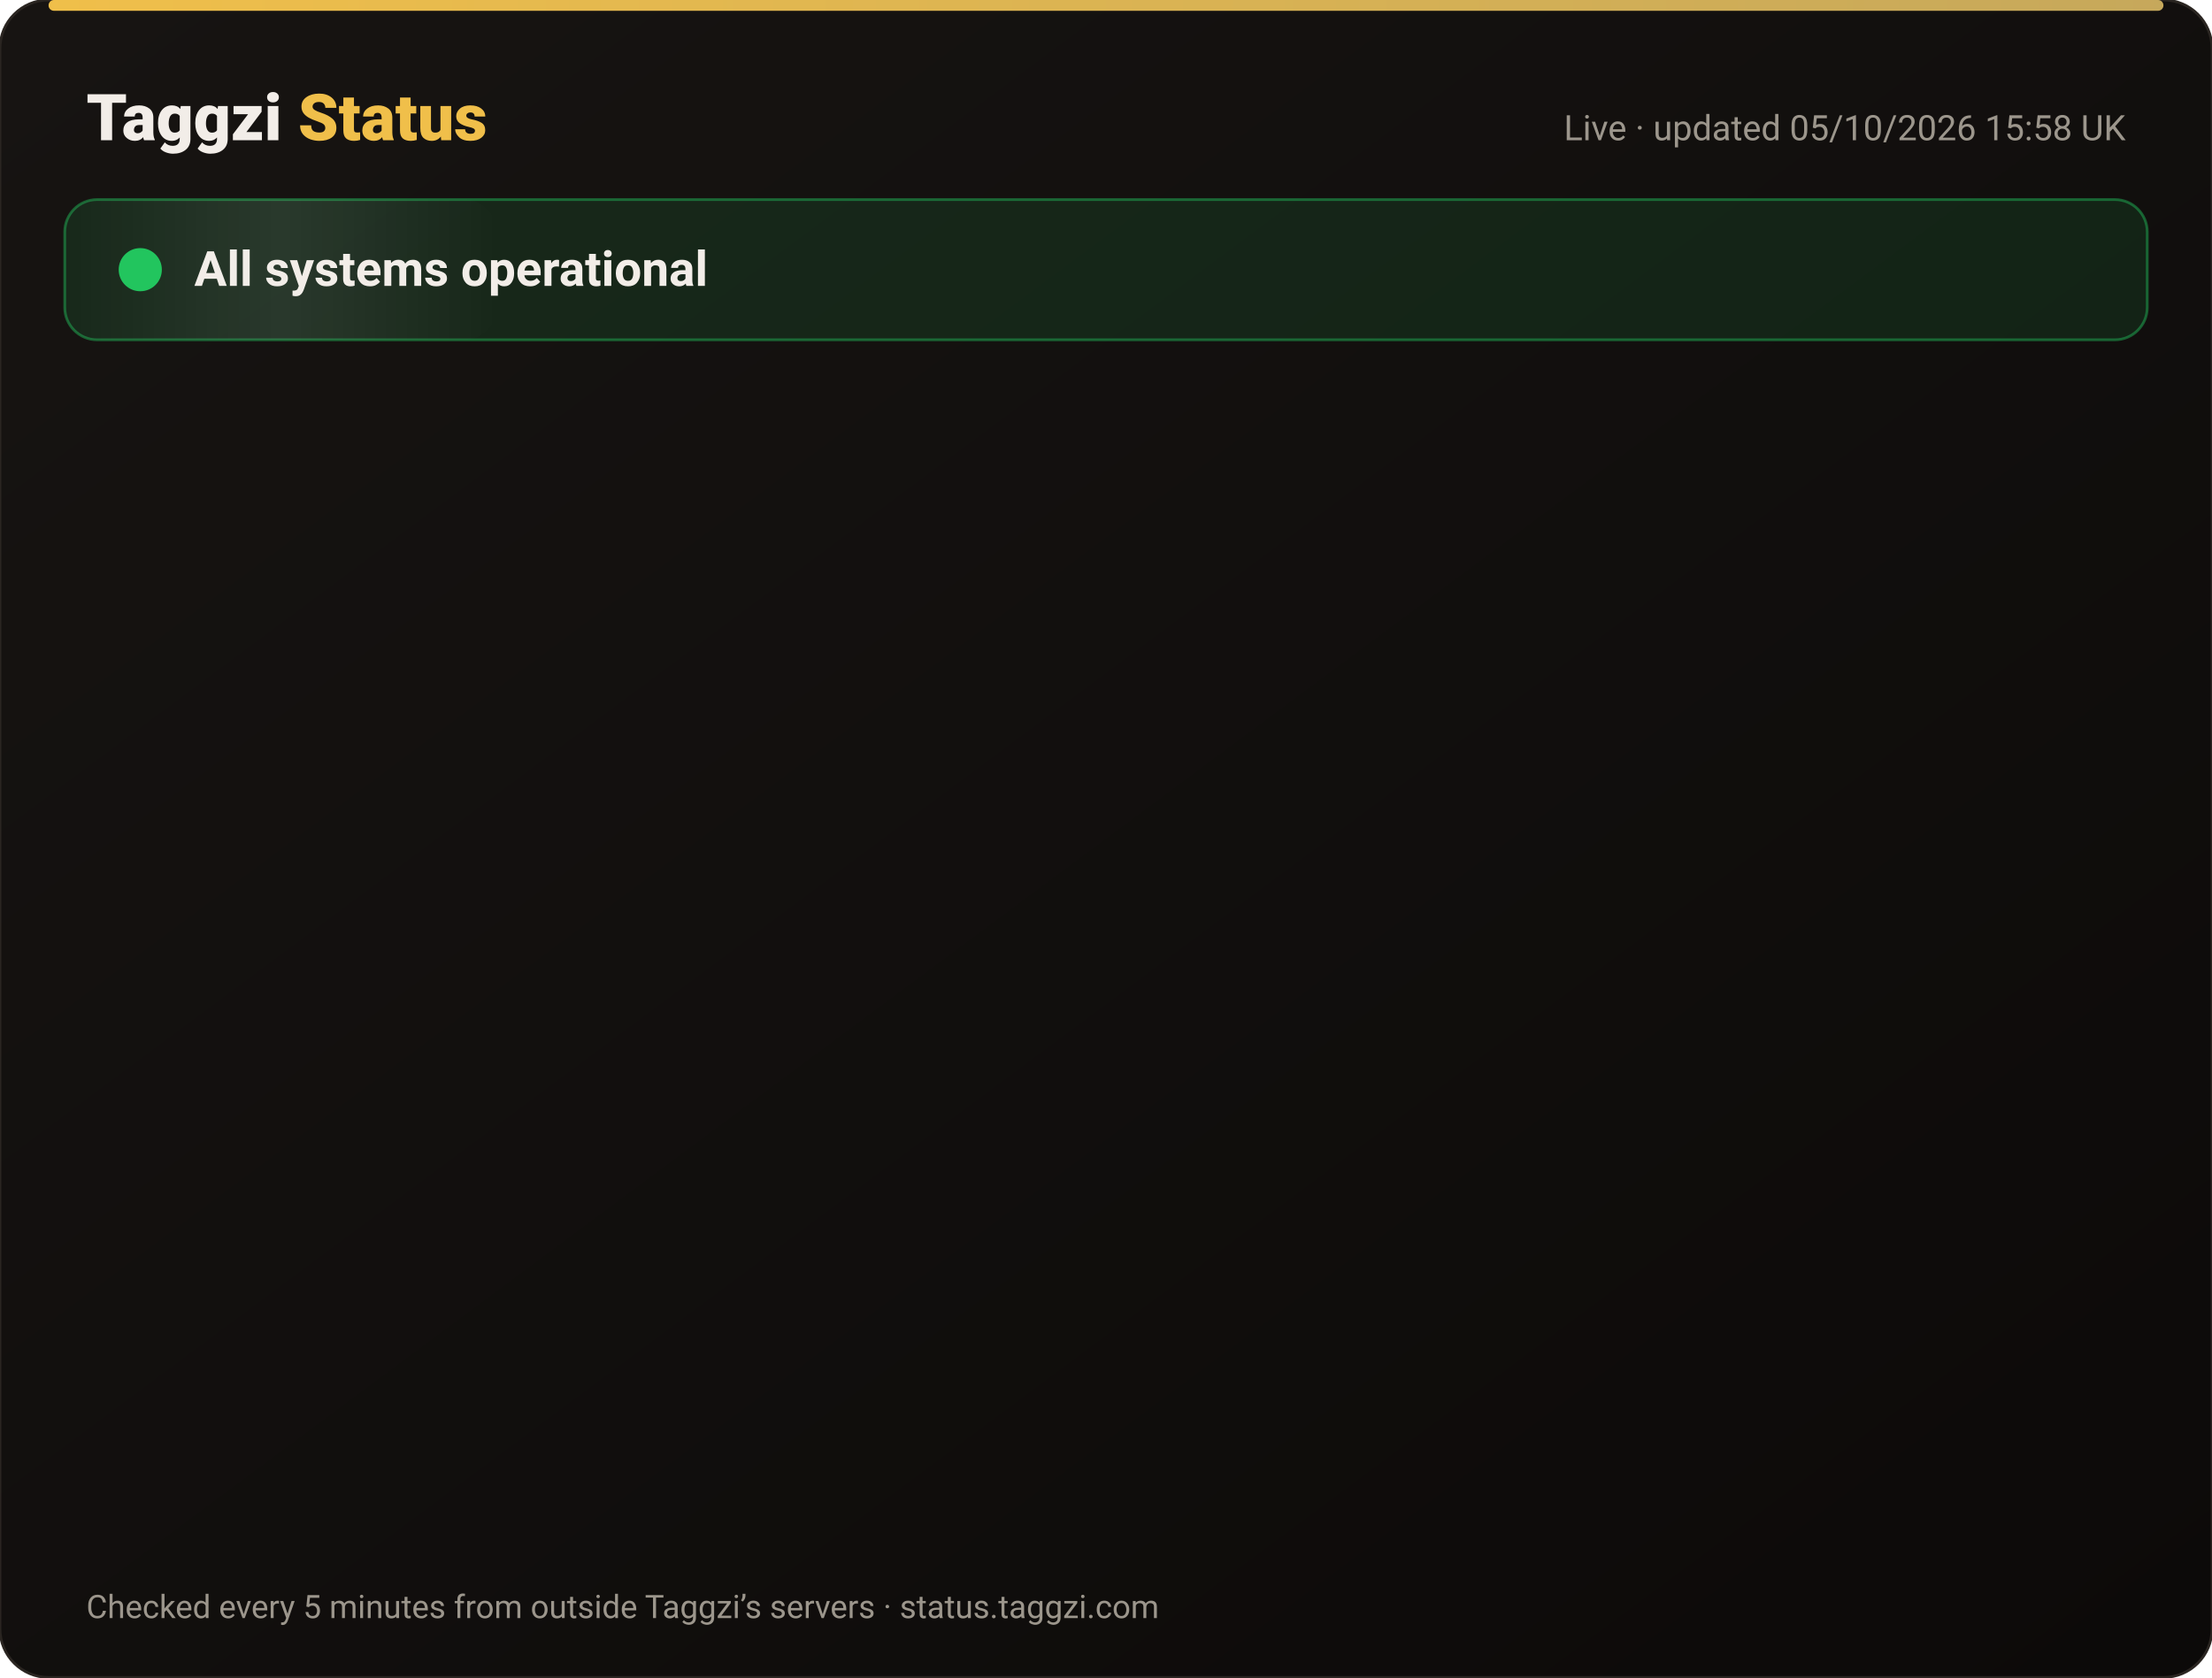
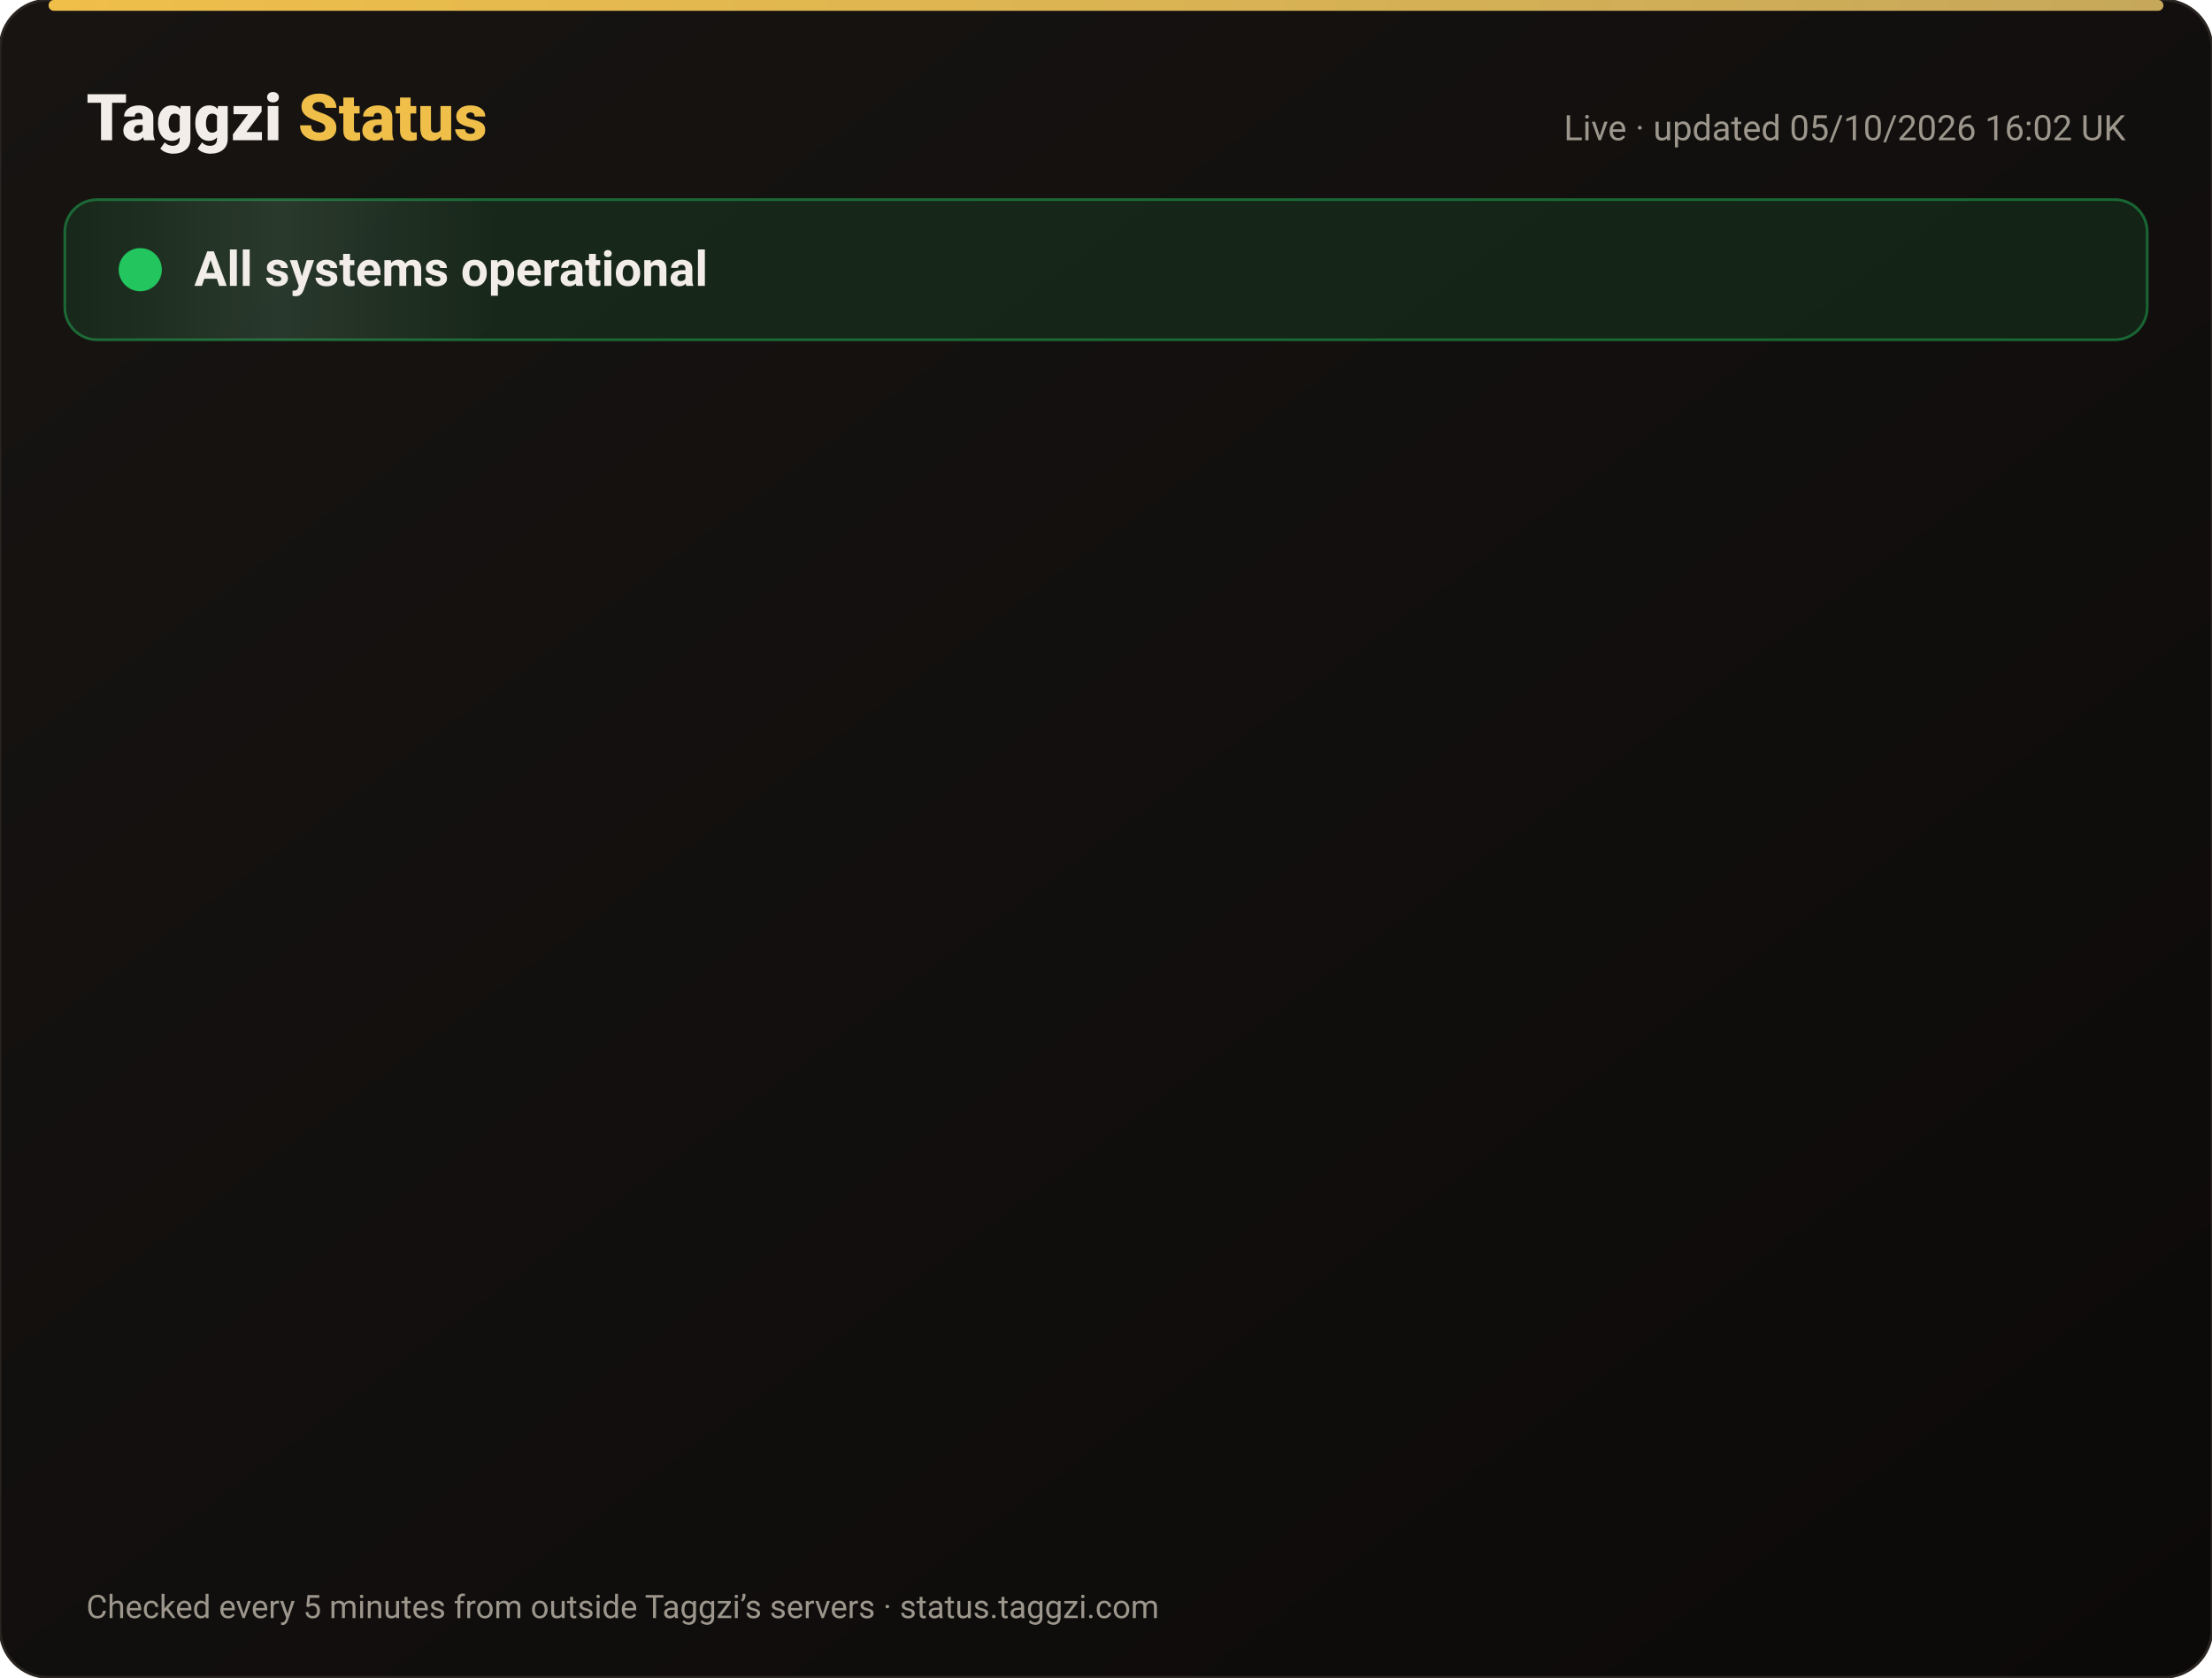
<svg xmlns="http://www.w3.org/2000/svg" width="820" height="622" viewBox="0 0 820 622" font-family="-apple-system,Segoe UI,Roboto,Helvetica,Arial,sans-serif">
  <defs>
    <linearGradient id="bg" x1="0" y1="0" x2="1" y2="1">
      <stop offset="0" stop-color="#171412" />
      <stop offset="1" stop-color="#0C0A09" />
    </linearGradient>
    <linearGradient id="gold" x1="0" x2="1">
      <stop offset="0" stop-color="#F0BF4A" />
      <stop offset="1" stop-color="#c6a85b" />
    </linearGradient>
    <linearGradient id="shine" x1="0" x2="1">
      <stop offset="0" stop-color="#fff" stop-opacity="0" />
      <stop offset=".5" stop-color="#fff" stop-opacity=".08" />
      <stop offset="1" stop-color="#fff" stop-opacity="0" />
    </linearGradient>
  </defs>
  <rect width="820" height="622" rx="18" fill="url(#bg)" stroke="#2a2521" />
  <rect x="18" y="0" width="784" height="4" rx="2" fill="url(#gold)" />
  <text x="32" y="52" font-size="24" font-weight="800" fill="#F2EDE8">Taggzi <tspan fill="#F0BF4A">Status</tspan>
  </text>
-   <text x="788" y="52" font-size="13" fill="#9C968C" text-anchor="end">Live · updated 05/10/2026 15:58 UK</text>
+   <text x="788" y="52" font-size="13" fill="#9C968C" text-anchor="end">Live · updated 05/10/2026 16:02 UK</text>
  <rect x="24" y="74" width="772" height="52" rx="12" fill="#22c55e" fill-opacity=".12" stroke="#22c55e" stroke-opacity=".45" />
  <rect x="24" y="74" width="160" height="52" rx="12" fill="url(#shine)">
    <animate attributeName="x" from="-160" to="820" dur="4s" repeatCount="indefinite" />
  </rect>
  <circle cx="52" cy="100" r="7" fill="#22c55e" />
  <circle cx="52" cy="100" r="7" fill="none" stroke="#22c55e" stroke-width="2">
    <animate attributeName="r" values="7;15;7" dur="2s" repeatCount="indefinite" />
    <animate attributeName="opacity" values=".9;0;.9" dur="2s" repeatCount="indefinite" />
  </circle>
  <text x="72" y="106" font-size="18" font-weight="700" fill="#F2EDE8">All systems operational</text>
  <g opacity="0">
    <animate attributeName="opacity" from="0" to="1" begin="0.00s" dur=".6s" fill="freeze" />
    <line x1="32" y1="188" x2="788" y2="188" stroke="#2a2521" />
    <circle cx="44" cy="166" r="6" fill="#22c55e">
      <animate attributeName="opacity" values="1;.45;1" dur="2.4s" begin="0.00s" repeatCount="indefinite" />
    </circle>
    <text x="62" y="171" font-size="15" font-weight="650" fill="#F2EDE8">Website</text>
    <text x="630" y="171" font-size="13" fill="#9C968C" text-anchor="end">100.00% uptime</text>
    <rect x="648" y="154" width="140" height="24" rx="12" fill="#22c55e" fill-opacity=".14" stroke="#22c55e" stroke-opacity=".5" />
    <text x="718" y="171" font-size="12" font-weight="700" fill="#22c55e" text-anchor="middle">Operational</text>
  </g>
  <g opacity="0">
    <animate attributeName="opacity" from="0" to="1" begin="0.15s" dur=".6s" fill="freeze" />
    <line x1="32" y1="234" x2="788" y2="234" stroke="#2a2521" />
    <circle cx="44" cy="212" r="6" fill="#22c55e">
      <animate attributeName="opacity" values="1;.45;1" dur="2.4s" begin="0.15s" repeatCount="indefinite" />
    </circle>
    <text x="62" y="217" font-size="15" font-weight="650" fill="#F2EDE8">Tag scans</text>
    <text x="630" y="217" font-size="13" fill="#9C968C" text-anchor="end">100.00% uptime</text>
    <rect x="648" y="200" width="140" height="24" rx="12" fill="#22c55e" fill-opacity=".14" stroke="#22c55e" stroke-opacity=".5" />
    <text x="718" y="217" font-size="12" font-weight="700" fill="#22c55e" text-anchor="middle">Operational</text>
  </g>
  <g opacity="0">
    <animate attributeName="opacity" from="0" to="1" begin="0.30s" dur=".6s" fill="freeze" />
    <line x1="32" y1="280" x2="788" y2="280" stroke="#2a2521" />
    <circle cx="44" cy="258" r="6" fill="#22c55e">
      <animate attributeName="opacity" values="1;.45;1" dur="2.4s" begin="0.30s" repeatCount="indefinite" />
    </circle>
    <text x="62" y="263" font-size="15" font-weight="650" fill="#F2EDE8">Manual tag lookup</text>
    <text x="630" y="263" font-size="13" fill="#9C968C" text-anchor="end">100.00% uptime</text>
    <rect x="648" y="246" width="140" height="24" rx="12" fill="#22c55e" fill-opacity=".14" stroke="#22c55e" stroke-opacity=".5" />
    <text x="718" y="263" font-size="12" font-weight="700" fill="#22c55e" text-anchor="middle">Operational</text>
  </g>
  <g opacity="0">
    <animate attributeName="opacity" from="0" to="1" begin="0.45s" dur=".6s" fill="freeze" />
    <line x1="32" y1="326" x2="788" y2="326" stroke="#2a2521" />
    <circle cx="44" cy="304" r="6" fill="#22c55e">
      <animate attributeName="opacity" values="1;.45;1" dur="2.4s" begin="0.45s" repeatCount="indefinite" />
    </circle>
    <text x="62" y="309" font-size="15" font-weight="650" fill="#F2EDE8">App &amp; login</text>
    <text x="630" y="309" font-size="13" fill="#9C968C" text-anchor="end">100.00% uptime</text>
    <rect x="648" y="292" width="140" height="24" rx="12" fill="#22c55e" fill-opacity=".14" stroke="#22c55e" stroke-opacity=".5" />
    <text x="718" y="309" font-size="12" font-weight="700" fill="#22c55e" text-anchor="middle">Operational</text>
  </g>
  <g opacity="0">
    <animate attributeName="opacity" from="0" to="1" begin="0.60s" dur=".6s" fill="freeze" />
    <line x1="32" y1="372" x2="788" y2="372" stroke="#2a2521" />
    <circle cx="44" cy="350" r="6" fill="#22c55e">
      <animate attributeName="opacity" values="1;.45;1" dur="2.4s" begin="0.60s" repeatCount="indefinite" />
    </circle>
    <text x="62" y="355" font-size="15" font-weight="650" fill="#F2EDE8">Community alerts</text>
    <text x="630" y="355" font-size="13" fill="#9C968C" text-anchor="end">100.00% uptime</text>
    <rect x="648" y="338" width="140" height="24" rx="12" fill="#22c55e" fill-opacity=".14" stroke="#22c55e" stroke-opacity=".5" />
    <text x="718" y="355" font-size="12" font-weight="700" fill="#22c55e" text-anchor="middle">Operational</text>
  </g>
  <g opacity="0">
    <animate attributeName="opacity" from="0" to="1" begin="0.75s" dur=".6s" fill="freeze" />
    <line x1="32" y1="418" x2="788" y2="418" stroke="#2a2521" />
    <circle cx="44" cy="396" r="6" fill="#22c55e">
      <animate attributeName="opacity" values="1;.45;1" dur="2.4s" begin="0.75s" repeatCount="indefinite" />
    </circle>
    <text x="62" y="401" font-size="15" font-weight="650" fill="#F2EDE8">Private calling</text>
    <text x="630" y="401" font-size="13" fill="#9C968C" text-anchor="end">100.00% uptime</text>
    <rect x="648" y="384" width="140" height="24" rx="12" fill="#22c55e" fill-opacity=".14" stroke="#22c55e" stroke-opacity=".5" />
    <text x="718" y="401" font-size="12" font-weight="700" fill="#22c55e" text-anchor="middle">Operational</text>
  </g>
  <g opacity="0">
    <animate attributeName="opacity" from="0" to="1" begin="0.90s" dur=".6s" fill="freeze" />
    <line x1="32" y1="464" x2="788" y2="464" stroke="#2a2521" />
    <circle cx="44" cy="442" r="6" fill="#22c55e">
      <animate attributeName="opacity" values="1;.45;1" dur="2.4s" begin="0.90s" repeatCount="indefinite" />
    </circle>
    <text x="62" y="447" font-size="15" font-weight="650" fill="#F2EDE8">Payments</text>
    <text x="630" y="447" font-size="13" fill="#9C968C" text-anchor="end">100.00% uptime</text>
    <rect x="648" y="430" width="140" height="24" rx="12" fill="#22c55e" fill-opacity=".14" stroke="#22c55e" stroke-opacity=".5" />
    <text x="718" y="447" font-size="12" font-weight="700" fill="#22c55e" text-anchor="middle">Operational</text>
  </g>
  <g opacity="0">
    <animate attributeName="opacity" from="0" to="1" begin="1.05s" dur=".6s" fill="freeze" />
    <line x1="32" y1="510" x2="788" y2="510" stroke="#2a2521" />
    <circle cx="44" cy="488" r="6" fill="#22c55e">
      <animate attributeName="opacity" values="1;.45;1" dur="2.4s" begin="1.05s" repeatCount="indefinite" />
    </circle>
    <text x="62" y="493" font-size="15" font-weight="650" fill="#F2EDE8">Email &amp; support</text>
    <text x="630" y="493" font-size="13" fill="#9C968C" text-anchor="end">100.00% uptime</text>
    <rect x="648" y="476" width="140" height="24" rx="12" fill="#22c55e" fill-opacity=".14" stroke="#22c55e" stroke-opacity=".5" />
    <text x="718" y="493" font-size="12" font-weight="700" fill="#22c55e" text-anchor="middle">Operational</text>
  </g>
  <g opacity="0">
    <animate attributeName="opacity" from="0" to="1" begin="1.20s" dur=".6s" fill="freeze" />
    <line x1="32" y1="556" x2="788" y2="556" stroke="#2a2521" />
    <circle cx="44" cy="534" r="6" fill="#22c55e">
      <animate attributeName="opacity" values="1;.45;1" dur="2.4s" begin="1.20s" repeatCount="indefinite" />
    </circle>
    <text x="62" y="539" font-size="15" font-weight="650" fill="#F2EDE8">Secure connection (SSL)</text>
    <text x="630" y="539" font-size="13" fill="#9C968C" text-anchor="end">100.00% uptime</text>
    <rect x="648" y="522" width="140" height="24" rx="12" fill="#22c55e" fill-opacity=".14" stroke="#22c55e" stroke-opacity=".5" />
    <text x="718" y="539" font-size="12" font-weight="700" fill="#22c55e" text-anchor="middle">Operational</text>
  </g>
  <text x="32" y="600" font-size="12" fill="#9C968C">Checked every 5 minutes from outside Taggzi’s servers · status.taggzi.com</text>
</svg>
